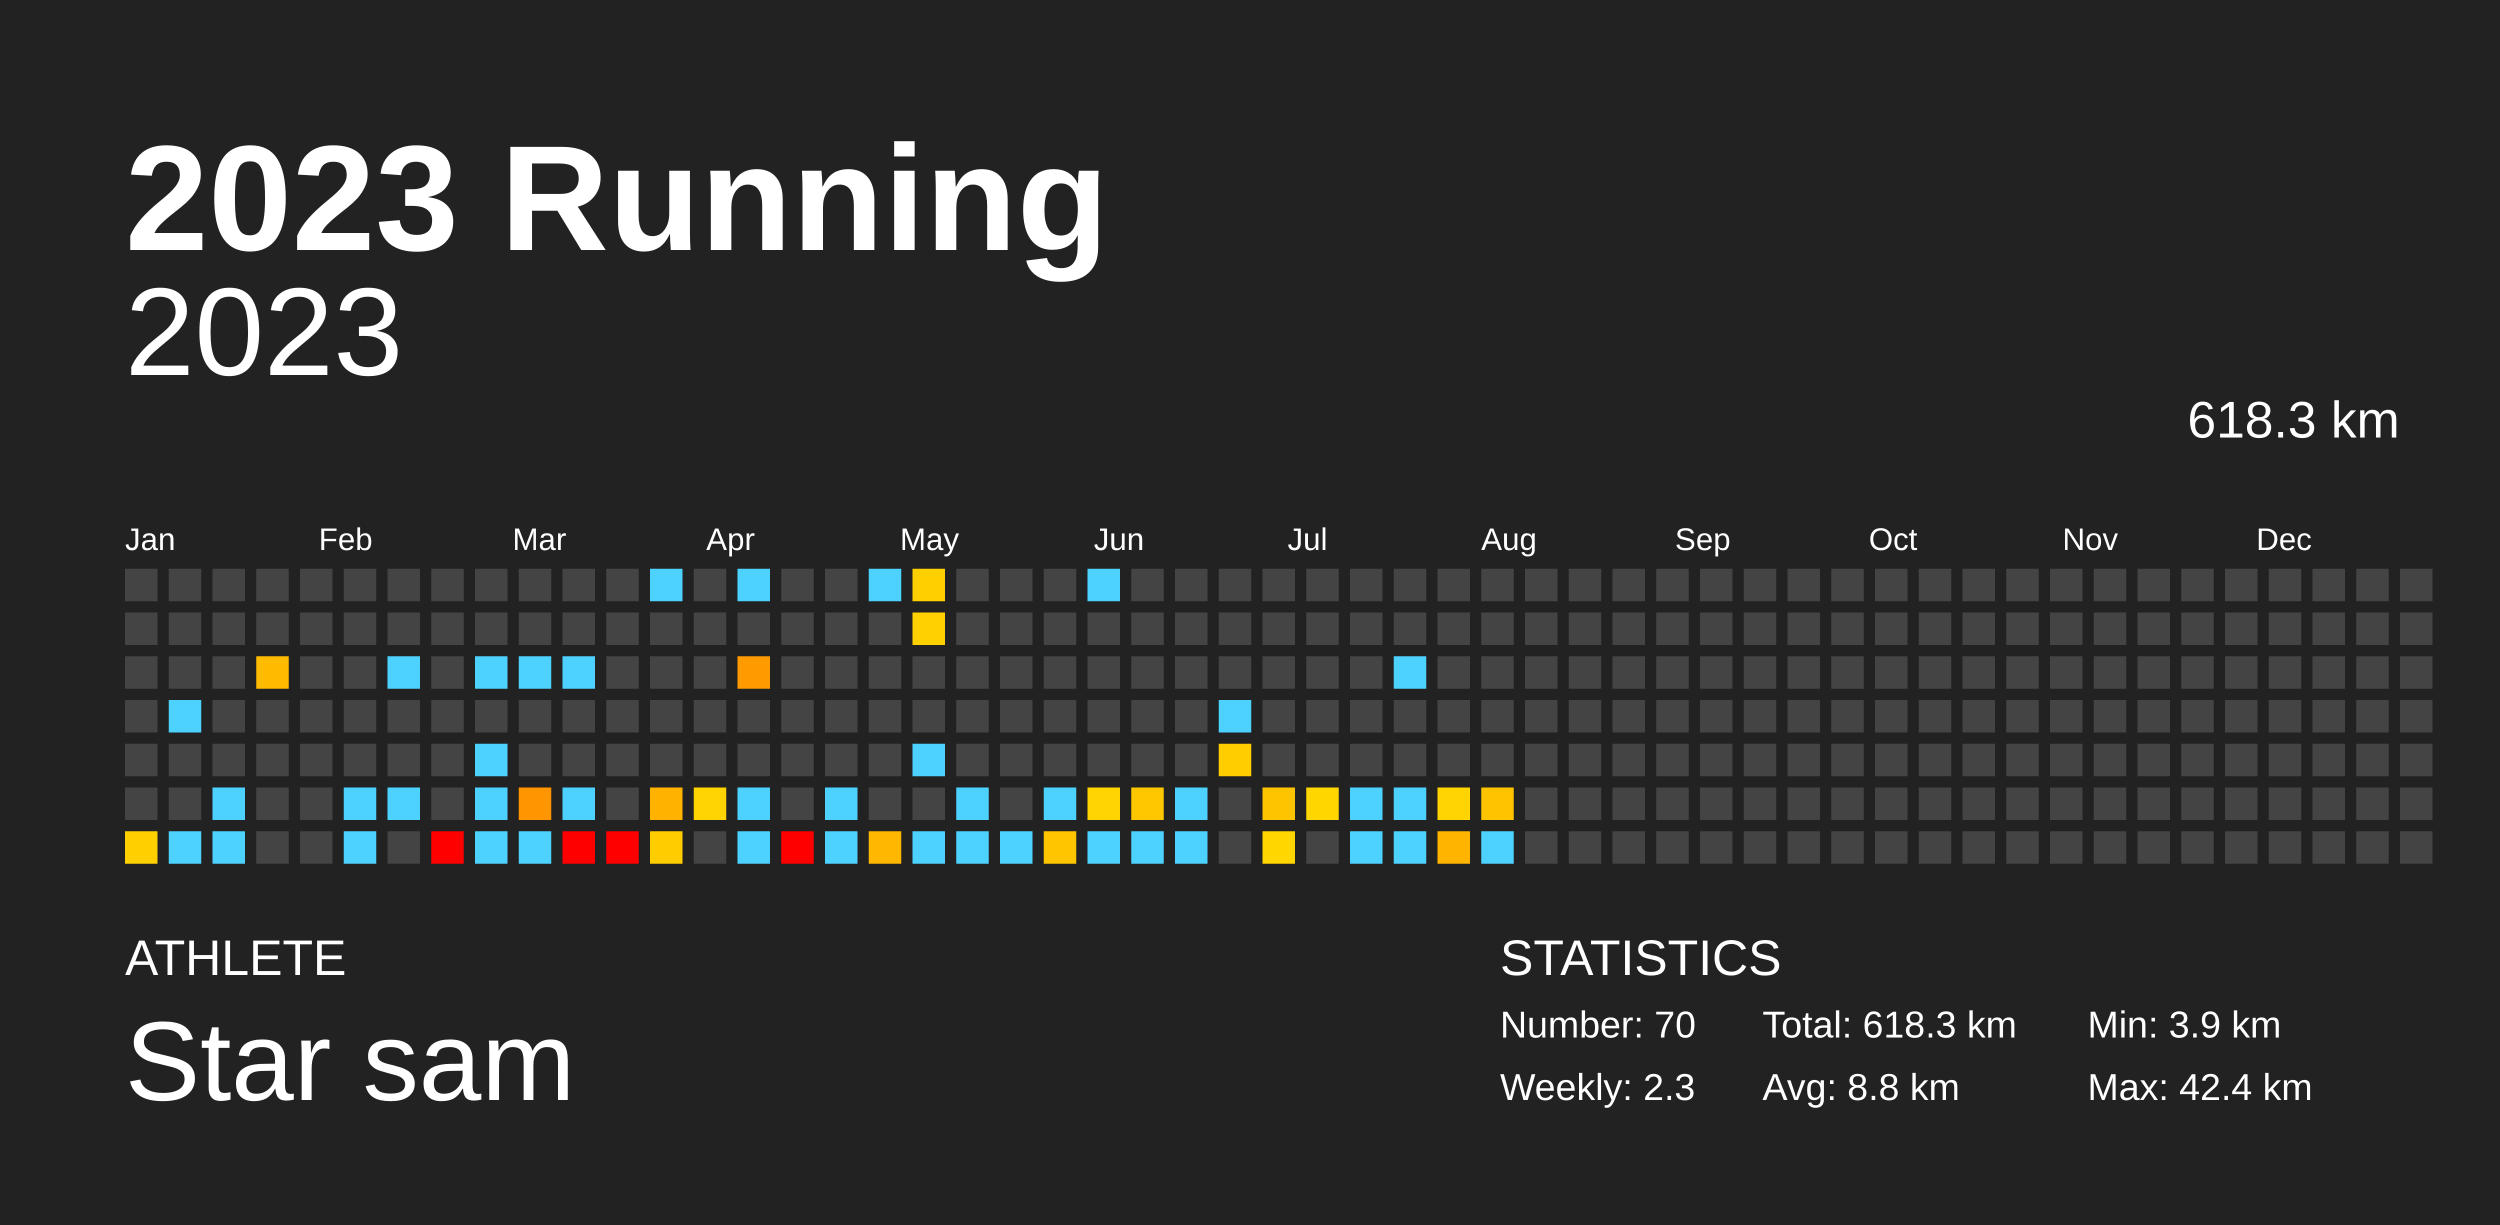
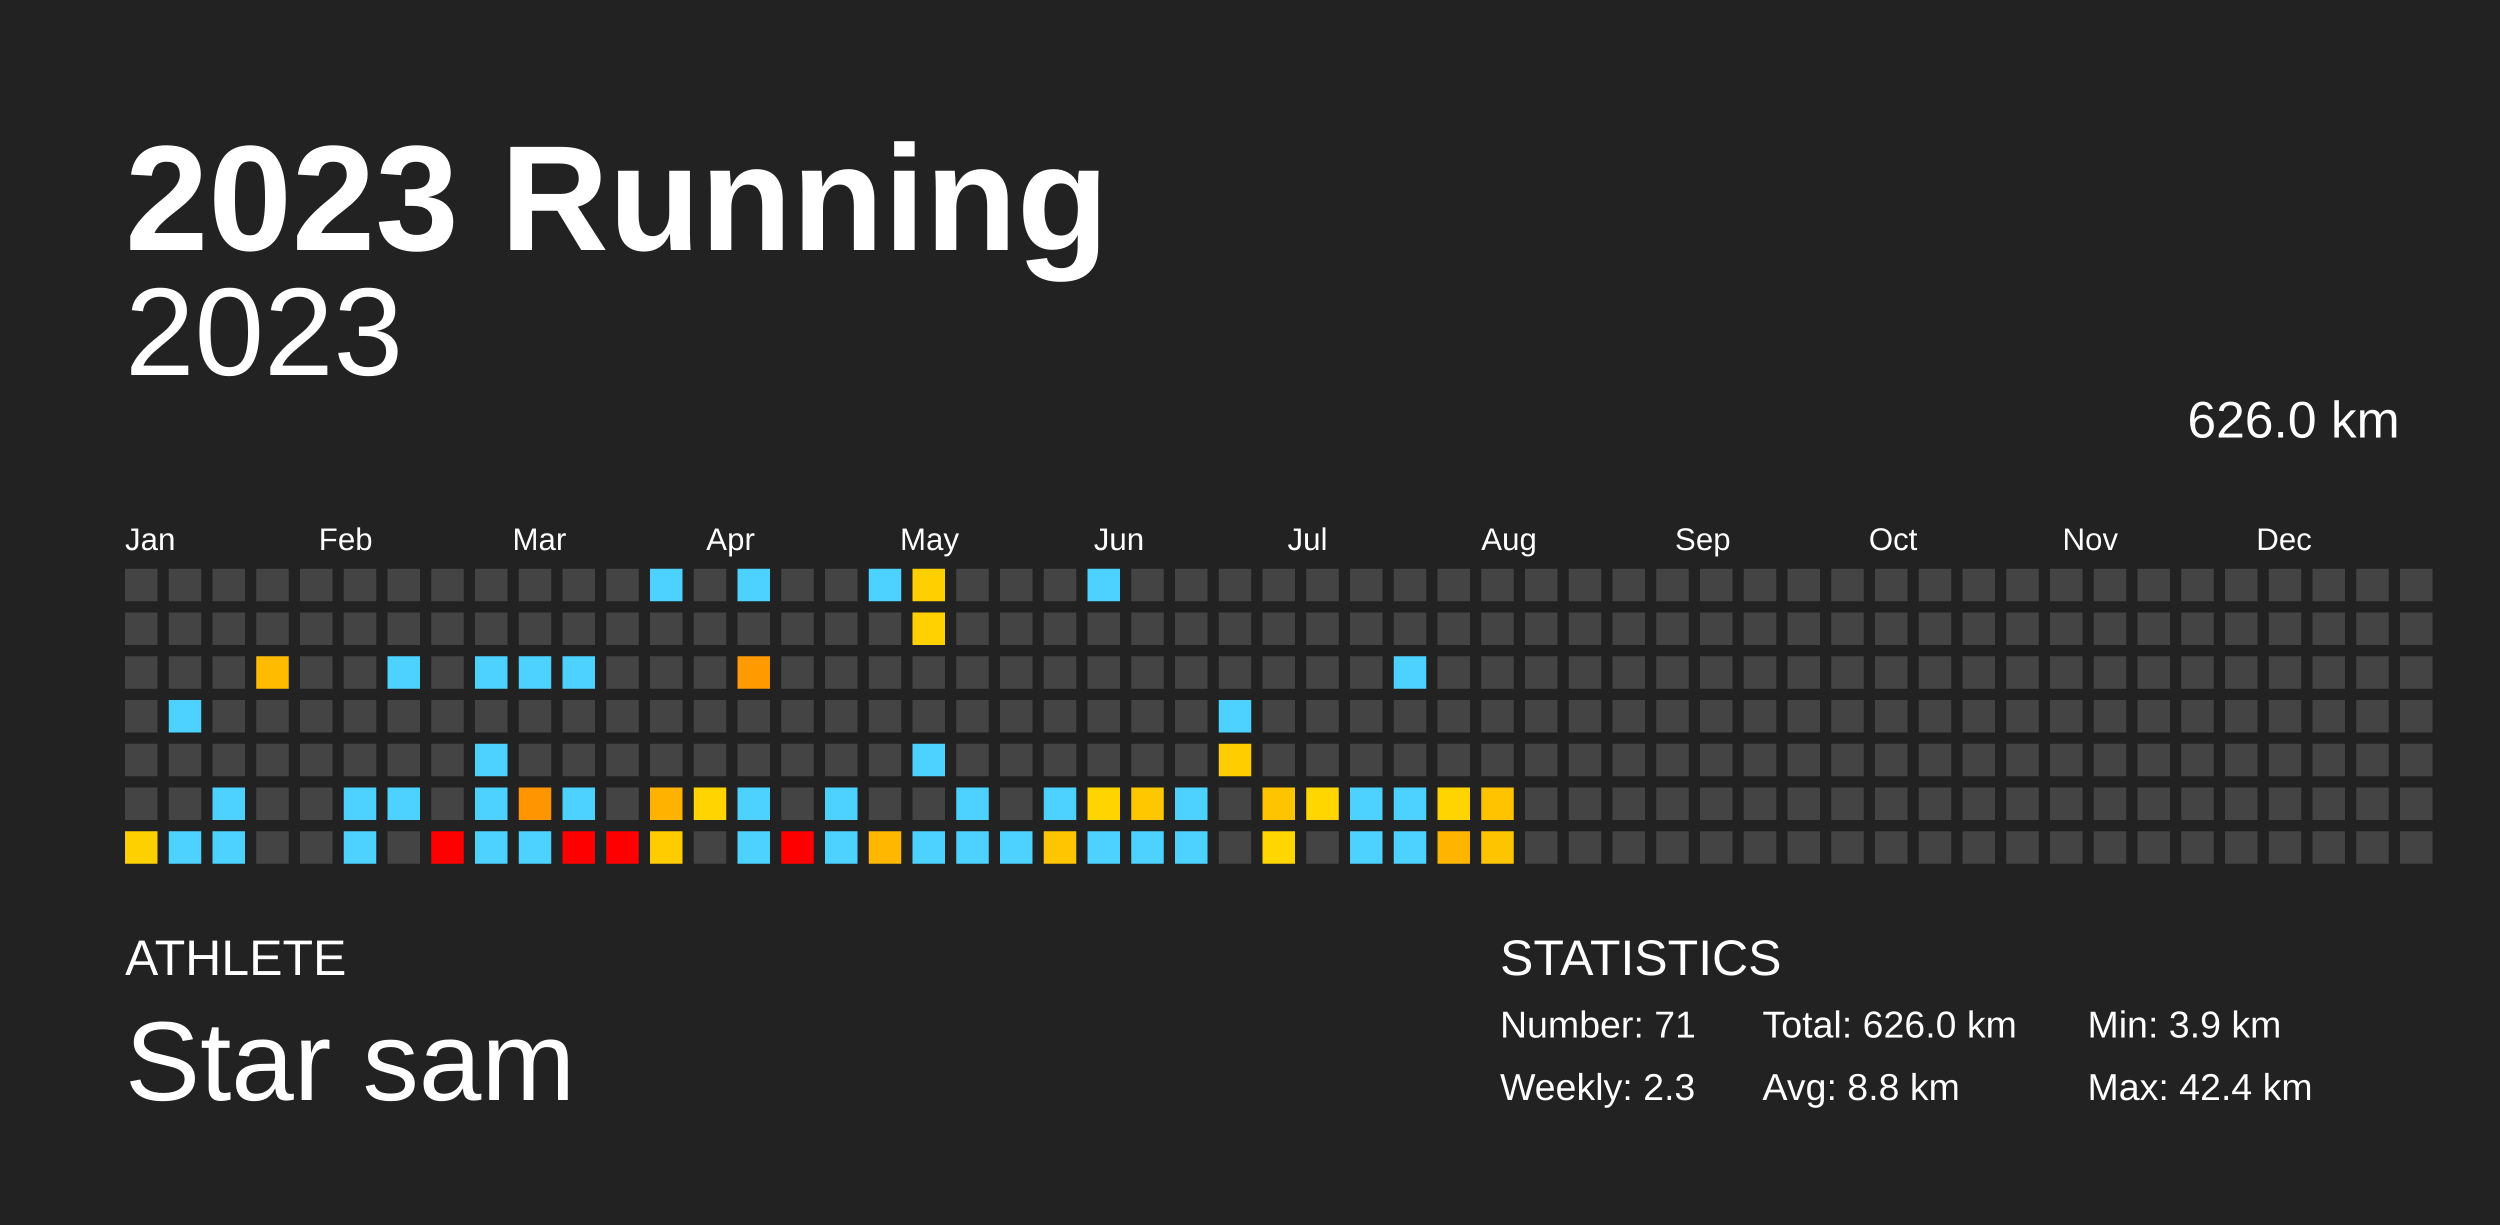
<svg xmlns="http://www.w3.org/2000/svg" baseProfile="full" height="98mm" version="1.1" viewBox="0,0,200,98" width="200mm">
  <defs />
  <rect fill="#222222" height="98" width="200" x="0" y="0" />
  <text fill="#FFFFFF" style="font-size:12px; font-family:Arial; font-weight:bold;" x="10" y="20">2023 Running</text>
  <text fill="#FFFFFF" style="font-size:4px; font-family:Arial" x="10" y="78">ATHLETE</text>
  <text fill="#FFFFFF" style="font-size:9px; font-family:Arial" x="10" y="88">Star sam</text>
  <text fill="#FFFFFF" style="font-size:4px; font-family:Arial" x="120" y="78">STATISTICS</text>
-   <text fill="#FFFFFF" style="font-size:3px; font-family:Arial" x="120" y="83">Number: 70</text>
+   <text fill="#FFFFFF" style="font-size:3px; font-family:Arial" x="120" y="83">Number: 71</text>
  <text fill="#FFFFFF" style="font-size:3px; font-family:Arial" x="120" y="88">Weekly: 2.3</text>
-   <text fill="#FFFFFF" style="font-size:3px; font-family:Arial" x="141" y="83">Total: 618.3 km</text>
+   <text fill="#FFFFFF" style="font-size:3px; font-family:Arial" x="141" y="83">Total: 626.0 km</text>
  <text fill="#FFFFFF" style="font-size:3px; font-family:Arial" x="141" y="88">Avg: 8.8 km</text>
  <text fill="#FFFFFF" style="font-size:3px; font-family:Arial" x="167" y="83">Min: 3.9 km</text>
  <text fill="#FFFFFF" style="font-size:3px; font-family:Arial" x="167" y="88">Max: 42.4 km</text>
  <text alignment-baseline="hanging" fill="#FFFFFF" style="font-size:10.0px; font-family:Arial;" x="10" y="30">2023</text>
-   <text alignment-baseline="hanging" fill="#FFFFFF" style="font-size:4.125px; font-family:Arial;" x="175" y="35">618.3 km</text>
+   <text alignment-baseline="hanging" fill="#FFFFFF" style="font-size:4.125px; font-family:Arial;" x="175" y="35">626.0 km</text>
  <text fill="#FFFFFF" style="font-size:2.5px; font-family:Arial" x="10.0" y="44">Jan</text>
  <text fill="#FFFFFF" style="font-size:2.5px; font-family:Arial" x="25.5" y="44">Feb</text>
  <text fill="#FFFFFF" style="font-size:2.5px; font-family:Arial" x="41.0" y="44">Mar</text>
  <text fill="#FFFFFF" style="font-size:2.5px; font-family:Arial" x="56.5" y="44">Apr</text>
  <text fill="#FFFFFF" style="font-size:2.5px; font-family:Arial" x="72.0" y="44">May</text>
  <text fill="#FFFFFF" style="font-size:2.5px; font-family:Arial" x="87.5" y="44">Jun</text>
  <text fill="#FFFFFF" style="font-size:2.5px; font-family:Arial" x="103.0" y="44">Jul</text>
  <text fill="#FFFFFF" style="font-size:2.5px; font-family:Arial" x="118.5" y="44">Aug</text>
  <text fill="#FFFFFF" style="font-size:2.5px; font-family:Arial" x="134.0" y="44">Sep</text>
  <text fill="#FFFFFF" style="font-size:2.5px; font-family:Arial" x="149.5" y="44">Oct</text>
  <text fill="#FFFFFF" style="font-size:2.5px; font-family:Arial" x="165.0" y="44">Nov</text>
  <text fill="#FFFFFF" style="font-size:2.5px; font-family:Arial" x="180.5" y="44">Dec</text>
  <rect fill="#444444" height="2.6" width="2.6" x="10.0" y="45.5" />
  <rect fill="#444444" height="2.6" width="2.6" x="10.0" y="49.0" />
  <rect fill="#444444" height="2.6" width="2.6" x="10.0" y="52.5" />
  <rect fill="#444444" height="2.6" width="2.6" x="10.0" y="56.0" />
  <rect fill="#444444" height="2.6" width="2.6" x="10.0" y="59.5" />
  <rect fill="#444444" height="2.6" width="2.6" x="10.0" y="63.0" />
  <rect fill="#ffd000" height="2.6" width="2.6" x="10.0" y="66.5" />
  <rect fill="#444444" height="2.6" width="2.6" x="13.5" y="45.5" />
  <rect fill="#444444" height="2.6" width="2.6" x="13.5" y="49.0" />
  <rect fill="#444444" height="2.6" width="2.6" x="13.5" y="52.5" />
  <rect fill="#4dd2ff" height="2.6" width="2.6" x="13.5" y="56.0" />
  <rect fill="#444444" height="2.6" width="2.6" x="13.5" y="59.5" />
  <rect fill="#444444" height="2.6" width="2.6" x="13.5" y="63.0" />
  <rect fill="#4dd2ff" height="2.6" width="2.6" x="13.5" y="66.5" />
  <rect fill="#444444" height="2.6" width="2.6" x="17.0" y="45.5" />
  <rect fill="#444444" height="2.6" width="2.6" x="17.0" y="49.0" />
  <rect fill="#444444" height="2.6" width="2.6" x="17.0" y="52.5" />
  <rect fill="#444444" height="2.6" width="2.6" x="17.0" y="56.0" />
  <rect fill="#444444" height="2.6" width="2.6" x="17.0" y="59.5" />
  <rect fill="#4dd2ff" height="2.6" width="2.6" x="17.0" y="63.0" />
  <rect fill="#4dd2ff" height="2.6" width="2.6" x="17.0" y="66.5" />
  <rect fill="#444444" height="2.6" width="2.6" x="20.5" y="45.5" />
  <rect fill="#444444" height="2.6" width="2.6" x="20.5" y="49.0" />
  <rect fill="#ffbb00" height="2.6" width="2.6" x="20.5" y="52.5" />
  <rect fill="#444444" height="2.6" width="2.6" x="20.5" y="56.0" />
  <rect fill="#444444" height="2.6" width="2.6" x="20.5" y="59.5" />
  <rect fill="#444444" height="2.6" width="2.6" x="20.5" y="63.0" />
  <rect fill="#444444" height="2.6" width="2.6" x="20.5" y="66.5" />
  <rect fill="#444444" height="2.6" width="2.6" x="24.0" y="45.5" />
  <rect fill="#444444" height="2.6" width="2.6" x="24.0" y="49.0" />
  <rect fill="#444444" height="2.6" width="2.6" x="24.0" y="52.5" />
  <rect fill="#444444" height="2.6" width="2.6" x="24.0" y="56.0" />
  <rect fill="#444444" height="2.6" width="2.6" x="24.0" y="59.5" />
  <rect fill="#444444" height="2.6" width="2.6" x="24.0" y="63.0" />
  <rect fill="#444444" height="2.6" width="2.6" x="24.0" y="66.5" />
  <rect fill="#444444" height="2.6" width="2.6" x="27.5" y="45.5" />
  <rect fill="#444444" height="2.6" width="2.6" x="27.5" y="49.0" />
  <rect fill="#444444" height="2.6" width="2.6" x="27.5" y="52.5" />
  <rect fill="#444444" height="2.6" width="2.6" x="27.5" y="56.0" />
  <rect fill="#444444" height="2.6" width="2.6" x="27.5" y="59.5" />
  <rect fill="#4dd2ff" height="2.6" width="2.6" x="27.5" y="63.0" />
  <rect fill="#4dd2ff" height="2.6" width="2.6" x="27.5" y="66.5" />
  <rect fill="#444444" height="2.6" width="2.6" x="31.0" y="45.5" />
  <rect fill="#444444" height="2.6" width="2.6" x="31.0" y="49.0" />
  <rect fill="#4dd2ff" height="2.6" width="2.6" x="31.0" y="52.5" />
  <rect fill="#444444" height="2.6" width="2.6" x="31.0" y="56.0" />
  <rect fill="#444444" height="2.6" width="2.6" x="31.0" y="59.5" />
  <rect fill="#4dd2ff" height="2.6" width="2.6" x="31.0" y="63.0" />
  <rect fill="#444444" height="2.6" width="2.6" x="31.0" y="66.5" />
  <rect fill="#444444" height="2.6" width="2.6" x="34.5" y="45.5" />
  <rect fill="#444444" height="2.6" width="2.6" x="34.5" y="49.0" />
  <rect fill="#444444" height="2.6" width="2.6" x="34.5" y="52.5" />
  <rect fill="#444444" height="2.6" width="2.6" x="34.5" y="56.0" />
  <rect fill="#444444" height="2.6" width="2.6" x="34.5" y="59.5" />
  <rect fill="#444444" height="2.6" width="2.6" x="34.5" y="63.0" />
  <rect fill="red" height="2.6" width="2.6" x="34.5" y="66.5" />
  <rect fill="#444444" height="2.6" width="2.6" x="38.0" y="45.5" />
  <rect fill="#444444" height="2.6" width="2.6" x="38.0" y="49.0" />
  <rect fill="#4dd2ff" height="2.6" width="2.6" x="38.0" y="52.5" />
  <rect fill="#444444" height="2.6" width="2.6" x="38.0" y="56.0" />
  <rect fill="#4dd2ff" height="2.6" width="2.6" x="38.0" y="59.5" />
  <rect fill="#4dd2ff" height="2.6" width="2.6" x="38.0" y="63.0" />
  <rect fill="#4dd2ff" height="2.6" width="2.6" x="38.0" y="66.5" />
  <rect fill="#444444" height="2.6" width="2.6" x="41.5" y="45.5" />
  <rect fill="#444444" height="2.6" width="2.6" x="41.5" y="49.0" />
  <rect fill="#4dd2ff" height="2.6" width="2.6" x="41.5" y="52.5" />
  <rect fill="#444444" height="2.6" width="2.6" x="41.5" y="56.0" />
  <rect fill="#444444" height="2.6" width="2.6" x="41.5" y="59.5" />
  <rect fill="#ff9500" height="2.6" width="2.6" x="41.5" y="63.0" />
  <rect fill="#4dd2ff" height="2.6" width="2.6" x="41.5" y="66.5" />
  <rect fill="#444444" height="2.6" width="2.6" x="45.0" y="45.5" />
  <rect fill="#444444" height="2.6" width="2.6" x="45.0" y="49.0" />
  <rect fill="#4dd2ff" height="2.6" width="2.6" x="45.0" y="52.5" />
  <rect fill="#444444" height="2.6" width="2.6" x="45.0" y="56.0" />
  <rect fill="#444444" height="2.6" width="2.6" x="45.0" y="59.5" />
  <rect fill="#4dd2ff" height="2.6" width="2.6" x="45.0" y="63.0" />
  <rect fill="red" height="2.6" width="2.6" x="45.0" y="66.5" />
  <rect fill="#444444" height="2.6" width="2.6" x="48.5" y="45.5" />
  <rect fill="#444444" height="2.6" width="2.6" x="48.5" y="49.0" />
  <rect fill="#444444" height="2.6" width="2.6" x="48.5" y="52.5" />
  <rect fill="#444444" height="2.6" width="2.6" x="48.5" y="56.0" />
  <rect fill="#444444" height="2.6" width="2.6" x="48.5" y="59.5" />
  <rect fill="#444444" height="2.6" width="2.6" x="48.5" y="63.0" />
  <rect fill="red" height="2.6" width="2.6" x="48.5" y="66.5" />
  <rect fill="#4dd2ff" height="2.6" width="2.6" x="52.0" y="45.5" />
  <rect fill="#444444" height="2.6" width="2.6" x="52.0" y="49.0" />
  <rect fill="#444444" height="2.6" width="2.6" x="52.0" y="52.5" />
  <rect fill="#444444" height="2.6" width="2.6" x="52.0" y="56.0" />
  <rect fill="#444444" height="2.6" width="2.6" x="52.0" y="59.5" />
  <rect fill="#ffb200" height="2.6" width="2.6" x="52.0" y="63.0" />
  <rect fill="#ffcc00" height="2.6" width="2.6" x="52.0" y="66.5" />
  <rect fill="#444444" height="2.6" width="2.6" x="55.5" y="45.5" />
  <rect fill="#444444" height="2.6" width="2.6" x="55.5" y="49.0" />
  <rect fill="#444444" height="2.6" width="2.6" x="55.5" y="52.5" />
  <rect fill="#444444" height="2.6" width="2.6" x="55.5" y="56.0" />
  <rect fill="#444444" height="2.6" width="2.6" x="55.5" y="59.5" />
  <rect fill="#ffd400" height="2.6" width="2.6" x="55.5" y="63.0" />
  <rect fill="#444444" height="2.6" width="2.6" x="55.5" y="66.5" />
  <rect fill="#4dd2ff" height="2.6" width="2.6" x="59.0" y="45.5" />
  <rect fill="#444444" height="2.6" width="2.6" x="59.0" y="49.0" />
  <rect fill="#ff9a00" height="2.6" width="2.6" x="59.0" y="52.5" />
  <rect fill="#444444" height="2.6" width="2.6" x="59.0" y="56.0" />
  <rect fill="#444444" height="2.6" width="2.6" x="59.0" y="59.5" />
  <rect fill="#4dd2ff" height="2.6" width="2.6" x="59.0" y="63.0" />
  <rect fill="#4dd2ff" height="2.6" width="2.6" x="59.0" y="66.5" />
  <rect fill="#444444" height="2.6" width="2.6" x="62.5" y="45.5" />
  <rect fill="#444444" height="2.6" width="2.6" x="62.5" y="49.0" />
  <rect fill="#444444" height="2.6" width="2.6" x="62.5" y="52.5" />
  <rect fill="#444444" height="2.6" width="2.6" x="62.5" y="56.0" />
  <rect fill="#444444" height="2.6" width="2.6" x="62.5" y="59.5" />
  <rect fill="#444444" height="2.6" width="2.6" x="62.5" y="63.0" />
  <rect fill="red" height="2.6" width="2.6" x="62.5" y="66.5" />
  <rect fill="#444444" height="2.6" width="2.6" x="66.0" y="45.5" />
  <rect fill="#444444" height="2.6" width="2.6" x="66.0" y="49.0" />
  <rect fill="#444444" height="2.6" width="2.6" x="66.0" y="52.5" />
  <rect fill="#444444" height="2.6" width="2.6" x="66.0" y="56.0" />
  <rect fill="#444444" height="2.6" width="2.6" x="66.0" y="59.5" />
  <rect fill="#4dd2ff" height="2.6" width="2.6" x="66.0" y="63.0" />
  <rect fill="#4dd2ff" height="2.6" width="2.6" x="66.0" y="66.5" />
  <rect fill="#4dd2ff" height="2.6" width="2.6" x="69.5" y="45.5" />
  <rect fill="#444444" height="2.6" width="2.6" x="69.5" y="49.0" />
  <rect fill="#444444" height="2.6" width="2.6" x="69.5" y="52.5" />
  <rect fill="#444444" height="2.6" width="2.6" x="69.5" y="56.0" />
  <rect fill="#444444" height="2.6" width="2.6" x="69.5" y="59.5" />
  <rect fill="#444444" height="2.6" width="2.6" x="69.5" y="63.0" />
  <rect fill="#ffb700" height="2.6" width="2.6" x="69.5" y="66.5" />
  <rect fill="#ffd000" height="2.6" width="2.6" x="73.0" y="45.5" />
  <rect fill="#ffd100" height="2.6" width="2.6" x="73.0" y="49.0" />
  <rect fill="#444444" height="2.6" width="2.6" x="73.0" y="52.5" />
  <rect fill="#444444" height="2.6" width="2.6" x="73.0" y="56.0" />
  <rect fill="#4dd2ff" height="2.6" width="2.6" x="73.0" y="59.5" />
  <rect fill="#444444" height="2.6" width="2.6" x="73.0" y="63.0" />
  <rect fill="#4dd2ff" height="2.6" width="2.6" x="73.0" y="66.5" />
  <rect fill="#444444" height="2.6" width="2.6" x="76.5" y="45.5" />
  <rect fill="#444444" height="2.6" width="2.6" x="76.5" y="49.0" />
  <rect fill="#444444" height="2.6" width="2.6" x="76.5" y="52.5" />
  <rect fill="#444444" height="2.6" width="2.6" x="76.5" y="56.0" />
  <rect fill="#444444" height="2.6" width="2.6" x="76.5" y="59.5" />
  <rect fill="#4dd2ff" height="2.6" width="2.6" x="76.5" y="63.0" />
  <rect fill="#4dd2ff" height="2.6" width="2.6" x="76.5" y="66.5" />
  <rect fill="#444444" height="2.6" width="2.6" x="80.0" y="45.5" />
  <rect fill="#444444" height="2.6" width="2.6" x="80.0" y="49.0" />
  <rect fill="#444444" height="2.6" width="2.6" x="80.0" y="52.5" />
  <rect fill="#444444" height="2.6" width="2.6" x="80.0" y="56.0" />
  <rect fill="#444444" height="2.6" width="2.6" x="80.0" y="59.5" />
  <rect fill="#444444" height="2.6" width="2.6" x="80.0" y="63.0" />
  <rect fill="#4dd2ff" height="2.6" width="2.6" x="80.0" y="66.5" />
  <rect fill="#444444" height="2.6" width="2.6" x="83.5" y="45.5" />
  <rect fill="#444444" height="2.6" width="2.6" x="83.5" y="49.0" />
  <rect fill="#444444" height="2.6" width="2.6" x="83.5" y="52.5" />
  <rect fill="#444444" height="2.6" width="2.6" x="83.5" y="56.0" />
  <rect fill="#444444" height="2.6" width="2.6" x="83.5" y="59.5" />
  <rect fill="#4dd2ff" height="2.6" width="2.6" x="83.5" y="63.0" />
  <rect fill="#ffc600" height="2.6" width="2.6" x="83.5" y="66.5" />
  <rect fill="#4dd2ff" height="2.6" width="2.6" x="87.0" y="45.5" />
  <rect fill="#444444" height="2.6" width="2.6" x="87.0" y="49.0" />
  <rect fill="#444444" height="2.6" width="2.6" x="87.0" y="52.5" />
  <rect fill="#444444" height="2.6" width="2.6" x="87.0" y="56.0" />
  <rect fill="#444444" height="2.6" width="2.6" x="87.0" y="59.5" />
  <rect fill="#ffd400" height="2.6" width="2.6" x="87.0" y="63.0" />
  <rect fill="#4dd2ff" height="2.6" width="2.6" x="87.0" y="66.5" />
  <rect fill="#444444" height="2.6" width="2.6" x="90.5" y="45.5" />
  <rect fill="#444444" height="2.6" width="2.6" x="90.5" y="49.0" />
  <rect fill="#444444" height="2.6" width="2.6" x="90.5" y="52.5" />
  <rect fill="#444444" height="2.6" width="2.6" x="90.5" y="56.0" />
  <rect fill="#444444" height="2.6" width="2.6" x="90.5" y="59.5" />
  <rect fill="#ffc700" height="2.6" width="2.6" x="90.5" y="63.0" />
  <rect fill="#4dd2ff" height="2.6" width="2.6" x="90.5" y="66.5" />
  <rect fill="#444444" height="2.6" width="2.6" x="94.0" y="45.5" />
  <rect fill="#444444" height="2.6" width="2.6" x="94.0" y="49.0" />
  <rect fill="#444444" height="2.6" width="2.6" x="94.0" y="52.5" />
  <rect fill="#444444" height="2.6" width="2.6" x="94.0" y="56.0" />
  <rect fill="#444444" height="2.6" width="2.6" x="94.0" y="59.5" />
  <rect fill="#4dd2ff" height="2.6" width="2.6" x="94.0" y="63.0" />
  <rect fill="#4dd2ff" height="2.6" width="2.6" x="94.0" y="66.5" />
  <rect fill="#444444" height="2.6" width="2.6" x="97.5" y="45.5" />
  <rect fill="#444444" height="2.6" width="2.6" x="97.5" y="49.0" />
  <rect fill="#444444" height="2.6" width="2.6" x="97.5" y="52.5" />
  <rect fill="#4dd2ff" height="2.6" width="2.6" x="97.5" y="56.0" />
  <rect fill="#ffcd00" height="2.6" width="2.6" x="97.5" y="59.5" />
  <rect fill="#444444" height="2.6" width="2.6" x="97.5" y="63.0" />
  <rect fill="#444444" height="2.6" width="2.6" x="97.5" y="66.5" />
  <rect fill="#444444" height="2.6" width="2.6" x="101.0" y="45.5" />
  <rect fill="#444444" height="2.6" width="2.6" x="101.0" y="49.0" />
  <rect fill="#444444" height="2.6" width="2.6" x="101.0" y="52.5" />
  <rect fill="#444444" height="2.6" width="2.6" x="101.0" y="56.0" />
  <rect fill="#444444" height="2.6" width="2.6" x="101.0" y="59.5" />
  <rect fill="#ffc400" height="2.6" width="2.6" x="101.0" y="63.0" />
  <rect fill="#ffd600" height="2.6" width="2.6" x="101.0" y="66.5" />
  <rect fill="#444444" height="2.6" width="2.6" x="104.5" y="45.5" />
  <rect fill="#444444" height="2.6" width="2.6" x="104.5" y="49.0" />
  <rect fill="#444444" height="2.6" width="2.6" x="104.5" y="52.5" />
  <rect fill="#444444" height="2.6" width="2.6" x="104.5" y="56.0" />
  <rect fill="#444444" height="2.6" width="2.6" x="104.5" y="59.5" />
  <rect fill="#ffd600" height="2.6" width="2.6" x="104.5" y="63.0" />
  <rect fill="#444444" height="2.6" width="2.6" x="104.5" y="66.5" />
  <rect fill="#444444" height="2.6" width="2.6" x="108.0" y="45.5" />
  <rect fill="#444444" height="2.6" width="2.6" x="108.0" y="49.0" />
  <rect fill="#444444" height="2.6" width="2.6" x="108.0" y="52.5" />
  <rect fill="#444444" height="2.6" width="2.6" x="108.0" y="56.0" />
  <rect fill="#444444" height="2.6" width="2.6" x="108.0" y="59.5" />
  <rect fill="#4dd2ff" height="2.6" width="2.6" x="108.0" y="63.0" />
  <rect fill="#4dd2ff" height="2.6" width="2.6" x="108.0" y="66.5" />
  <rect fill="#444444" height="2.6" width="2.6" x="111.5" y="45.5" />
  <rect fill="#444444" height="2.6" width="2.6" x="111.5" y="49.0" />
  <rect fill="#4dd2ff" height="2.6" width="2.6" x="111.5" y="52.5" />
  <rect fill="#444444" height="2.6" width="2.6" x="111.5" y="56.0" />
  <rect fill="#444444" height="2.6" width="2.6" x="111.5" y="59.5" />
  <rect fill="#4dd2ff" height="2.6" width="2.6" x="111.5" y="63.0" />
  <rect fill="#4dd2ff" height="2.6" width="2.6" x="111.5" y="66.5" />
  <rect fill="#444444" height="2.6" width="2.6" x="115.0" y="45.5" />
  <rect fill="#444444" height="2.6" width="2.6" x="115.0" y="49.0" />
  <rect fill="#444444" height="2.6" width="2.6" x="115.0" y="52.5" />
  <rect fill="#444444" height="2.6" width="2.6" x="115.0" y="56.0" />
  <rect fill="#444444" height="2.6" width="2.6" x="115.0" y="59.5" />
  <rect fill="#ffd400" height="2.6" width="2.6" x="115.0" y="63.0" />
  <rect fill="#ffb400" height="2.6" width="2.6" x="115.0" y="66.5" />
  <rect fill="#444444" height="2.6" width="2.6" x="118.5" y="45.5" />
  <rect fill="#444444" height="2.6" width="2.6" x="118.5" y="49.0" />
  <rect fill="#444444" height="2.6" width="2.6" x="118.5" y="52.5" />
  <rect fill="#444444" height="2.6" width="2.6" x="118.5" y="56.0" />
  <rect fill="#444444" height="2.6" width="2.6" x="118.5" y="59.5" />
  <rect fill="#ffc300" height="2.6" width="2.6" x="118.5" y="63.0" />
-   <rect fill="#4dd2ff" height="2.6" width="2.6" x="118.5" y="66.5" />
+   <rect fill="#ffc400" height="2.6" width="2.6" x="118.5" y="66.5" />
  <rect fill="#444444" height="2.6" width="2.6" x="122.0" y="45.5" />
  <rect fill="#444444" height="2.6" width="2.6" x="122.0" y="49.0" />
  <rect fill="#444444" height="2.6" width="2.6" x="122.0" y="52.5" />
  <rect fill="#444444" height="2.6" width="2.6" x="122.0" y="56.0" />
  <rect fill="#444444" height="2.6" width="2.6" x="122.0" y="59.5" />
  <rect fill="#444444" height="2.6" width="2.6" x="122.0" y="63.0" />
  <rect fill="#444444" height="2.6" width="2.6" x="122.0" y="66.5" />
  <rect fill="#444444" height="2.6" width="2.6" x="125.5" y="45.5" />
  <rect fill="#444444" height="2.6" width="2.6" x="125.5" y="49.0" />
  <rect fill="#444444" height="2.6" width="2.6" x="125.5" y="52.5" />
  <rect fill="#444444" height="2.6" width="2.6" x="125.5" y="56.0" />
  <rect fill="#444444" height="2.6" width="2.6" x="125.5" y="59.5" />
  <rect fill="#444444" height="2.6" width="2.6" x="125.5" y="63.0" />
  <rect fill="#444444" height="2.6" width="2.6" x="125.5" y="66.5" />
  <rect fill="#444444" height="2.6" width="2.6" x="129.0" y="45.5" />
  <rect fill="#444444" height="2.6" width="2.6" x="129.0" y="49.0" />
  <rect fill="#444444" height="2.6" width="2.6" x="129.0" y="52.5" />
  <rect fill="#444444" height="2.6" width="2.6" x="129.0" y="56.0" />
  <rect fill="#444444" height="2.6" width="2.6" x="129.0" y="59.5" />
  <rect fill="#444444" height="2.6" width="2.6" x="129.0" y="63.0" />
  <rect fill="#444444" height="2.6" width="2.6" x="129.0" y="66.5" />
  <rect fill="#444444" height="2.6" width="2.6" x="132.5" y="45.5" />
  <rect fill="#444444" height="2.6" width="2.6" x="132.5" y="49.0" />
  <rect fill="#444444" height="2.6" width="2.6" x="132.5" y="52.5" />
  <rect fill="#444444" height="2.6" width="2.6" x="132.5" y="56.0" />
  <rect fill="#444444" height="2.6" width="2.6" x="132.5" y="59.5" />
  <rect fill="#444444" height="2.6" width="2.6" x="132.5" y="63.0" />
  <rect fill="#444444" height="2.6" width="2.6" x="132.5" y="66.5" />
  <rect fill="#444444" height="2.6" width="2.6" x="136.0" y="45.5" />
  <rect fill="#444444" height="2.6" width="2.6" x="136.0" y="49.0" />
  <rect fill="#444444" height="2.6" width="2.6" x="136.0" y="52.5" />
  <rect fill="#444444" height="2.6" width="2.6" x="136.0" y="56.0" />
  <rect fill="#444444" height="2.6" width="2.6" x="136.0" y="59.5" />
  <rect fill="#444444" height="2.6" width="2.6" x="136.0" y="63.0" />
  <rect fill="#444444" height="2.6" width="2.6" x="136.0" y="66.5" />
  <rect fill="#444444" height="2.6" width="2.6" x="139.5" y="45.5" />
  <rect fill="#444444" height="2.6" width="2.6" x="139.5" y="49.0" />
  <rect fill="#444444" height="2.6" width="2.6" x="139.5" y="52.5" />
  <rect fill="#444444" height="2.6" width="2.6" x="139.5" y="56.0" />
  <rect fill="#444444" height="2.6" width="2.6" x="139.5" y="59.5" />
  <rect fill="#444444" height="2.6" width="2.6" x="139.5" y="63.0" />
  <rect fill="#444444" height="2.6" width="2.6" x="139.5" y="66.5" />
  <rect fill="#444444" height="2.6" width="2.6" x="143.0" y="45.5" />
  <rect fill="#444444" height="2.6" width="2.6" x="143.0" y="49.0" />
  <rect fill="#444444" height="2.6" width="2.6" x="143.0" y="52.5" />
  <rect fill="#444444" height="2.6" width="2.6" x="143.0" y="56.0" />
  <rect fill="#444444" height="2.6" width="2.6" x="143.0" y="59.5" />
  <rect fill="#444444" height="2.6" width="2.6" x="143.0" y="63.0" />
  <rect fill="#444444" height="2.6" width="2.6" x="143.0" y="66.5" />
  <rect fill="#444444" height="2.6" width="2.6" x="146.5" y="45.5" />
  <rect fill="#444444" height="2.6" width="2.6" x="146.5" y="49.0" />
  <rect fill="#444444" height="2.6" width="2.6" x="146.5" y="52.5" />
  <rect fill="#444444" height="2.6" width="2.6" x="146.5" y="56.0" />
  <rect fill="#444444" height="2.6" width="2.6" x="146.5" y="59.5" />
  <rect fill="#444444" height="2.6" width="2.6" x="146.5" y="63.0" />
  <rect fill="#444444" height="2.6" width="2.6" x="146.5" y="66.5" />
  <rect fill="#444444" height="2.6" width="2.6" x="150.0" y="45.5" />
  <rect fill="#444444" height="2.6" width="2.6" x="150.0" y="49.0" />
  <rect fill="#444444" height="2.6" width="2.6" x="150.0" y="52.5" />
  <rect fill="#444444" height="2.6" width="2.6" x="150.0" y="56.0" />
  <rect fill="#444444" height="2.6" width="2.6" x="150.0" y="59.5" />
  <rect fill="#444444" height="2.6" width="2.6" x="150.0" y="63.0" />
  <rect fill="#444444" height="2.6" width="2.6" x="150.0" y="66.5" />
  <rect fill="#444444" height="2.6" width="2.6" x="153.5" y="45.5" />
  <rect fill="#444444" height="2.6" width="2.6" x="153.5" y="49.0" />
  <rect fill="#444444" height="2.6" width="2.6" x="153.5" y="52.5" />
  <rect fill="#444444" height="2.6" width="2.6" x="153.5" y="56.0" />
  <rect fill="#444444" height="2.6" width="2.6" x="153.5" y="59.5" />
  <rect fill="#444444" height="2.6" width="2.6" x="153.5" y="63.0" />
  <rect fill="#444444" height="2.6" width="2.6" x="153.5" y="66.5" />
  <rect fill="#444444" height="2.6" width="2.6" x="157.0" y="45.5" />
  <rect fill="#444444" height="2.6" width="2.6" x="157.0" y="49.0" />
  <rect fill="#444444" height="2.6" width="2.6" x="157.0" y="52.5" />
  <rect fill="#444444" height="2.6" width="2.6" x="157.0" y="56.0" />
  <rect fill="#444444" height="2.6" width="2.6" x="157.0" y="59.5" />
  <rect fill="#444444" height="2.6" width="2.6" x="157.0" y="63.0" />
  <rect fill="#444444" height="2.6" width="2.6" x="157.0" y="66.5" />
  <rect fill="#444444" height="2.6" width="2.6" x="160.5" y="45.5" />
  <rect fill="#444444" height="2.6" width="2.6" x="160.5" y="49.0" />
  <rect fill="#444444" height="2.6" width="2.6" x="160.5" y="52.5" />
  <rect fill="#444444" height="2.6" width="2.6" x="160.5" y="56.0" />
  <rect fill="#444444" height="2.6" width="2.6" x="160.5" y="59.5" />
  <rect fill="#444444" height="2.6" width="2.6" x="160.5" y="63.0" />
  <rect fill="#444444" height="2.6" width="2.6" x="160.5" y="66.5" />
  <rect fill="#444444" height="2.6" width="2.6" x="164.0" y="45.5" />
  <rect fill="#444444" height="2.6" width="2.6" x="164.0" y="49.0" />
  <rect fill="#444444" height="2.6" width="2.6" x="164.0" y="52.5" />
  <rect fill="#444444" height="2.6" width="2.6" x="164.0" y="56.0" />
  <rect fill="#444444" height="2.6" width="2.6" x="164.0" y="59.5" />
  <rect fill="#444444" height="2.6" width="2.6" x="164.0" y="63.0" />
  <rect fill="#444444" height="2.6" width="2.6" x="164.0" y="66.5" />
  <rect fill="#444444" height="2.6" width="2.6" x="167.5" y="45.5" />
  <rect fill="#444444" height="2.6" width="2.6" x="167.5" y="49.0" />
  <rect fill="#444444" height="2.6" width="2.6" x="167.5" y="52.5" />
  <rect fill="#444444" height="2.6" width="2.6" x="167.5" y="56.0" />
  <rect fill="#444444" height="2.6" width="2.6" x="167.5" y="59.5" />
  <rect fill="#444444" height="2.6" width="2.6" x="167.5" y="63.0" />
  <rect fill="#444444" height="2.6" width="2.6" x="167.5" y="66.5" />
  <rect fill="#444444" height="2.6" width="2.6" x="171.0" y="45.5" />
  <rect fill="#444444" height="2.6" width="2.6" x="171.0" y="49.0" />
  <rect fill="#444444" height="2.6" width="2.6" x="171.0" y="52.5" />
  <rect fill="#444444" height="2.6" width="2.6" x="171.0" y="56.0" />
  <rect fill="#444444" height="2.6" width="2.6" x="171.0" y="59.5" />
  <rect fill="#444444" height="2.6" width="2.6" x="171.0" y="63.0" />
  <rect fill="#444444" height="2.6" width="2.6" x="171.0" y="66.5" />
  <rect fill="#444444" height="2.6" width="2.6" x="174.5" y="45.5" />
  <rect fill="#444444" height="2.6" width="2.6" x="174.5" y="49.0" />
  <rect fill="#444444" height="2.6" width="2.6" x="174.5" y="52.5" />
  <rect fill="#444444" height="2.6" width="2.6" x="174.5" y="56.0" />
  <rect fill="#444444" height="2.6" width="2.6" x="174.5" y="59.5" />
  <rect fill="#444444" height="2.6" width="2.6" x="174.5" y="63.0" />
  <rect fill="#444444" height="2.6" width="2.6" x="174.5" y="66.5" />
  <rect fill="#444444" height="2.6" width="2.6" x="178.0" y="45.5" />
  <rect fill="#444444" height="2.6" width="2.6" x="178.0" y="49.0" />
  <rect fill="#444444" height="2.6" width="2.6" x="178.0" y="52.5" />
  <rect fill="#444444" height="2.6" width="2.6" x="178.0" y="56.0" />
  <rect fill="#444444" height="2.6" width="2.6" x="178.0" y="59.5" />
  <rect fill="#444444" height="2.6" width="2.6" x="178.0" y="63.0" />
  <rect fill="#444444" height="2.6" width="2.6" x="178.0" y="66.5" />
  <rect fill="#444444" height="2.6" width="2.6" x="181.5" y="45.5" />
  <rect fill="#444444" height="2.6" width="2.6" x="181.5" y="49.0" />
  <rect fill="#444444" height="2.6" width="2.6" x="181.5" y="52.5" />
  <rect fill="#444444" height="2.6" width="2.6" x="181.5" y="56.0" />
  <rect fill="#444444" height="2.6" width="2.6" x="181.5" y="59.5" />
  <rect fill="#444444" height="2.6" width="2.6" x="181.5" y="63.0" />
  <rect fill="#444444" height="2.6" width="2.6" x="181.5" y="66.5" />
  <rect fill="#444444" height="2.6" width="2.6" x="185.0" y="45.5" />
  <rect fill="#444444" height="2.6" width="2.6" x="185.0" y="49.0" />
  <rect fill="#444444" height="2.6" width="2.6" x="185.0" y="52.5" />
  <rect fill="#444444" height="2.6" width="2.6" x="185.0" y="56.0" />
  <rect fill="#444444" height="2.6" width="2.6" x="185.0" y="59.5" />
  <rect fill="#444444" height="2.6" width="2.6" x="185.0" y="63.0" />
  <rect fill="#444444" height="2.6" width="2.6" x="185.0" y="66.5" />
  <rect fill="#444444" height="2.6" width="2.6" x="188.5" y="45.5" />
  <rect fill="#444444" height="2.6" width="2.6" x="188.5" y="49.0" />
  <rect fill="#444444" height="2.6" width="2.6" x="188.5" y="52.5" />
  <rect fill="#444444" height="2.6" width="2.6" x="188.5" y="56.0" />
  <rect fill="#444444" height="2.6" width="2.6" x="188.5" y="59.5" />
  <rect fill="#444444" height="2.6" width="2.6" x="188.5" y="63.0" />
  <rect fill="#444444" height="2.6" width="2.6" x="188.5" y="66.5" />
  <rect fill="#444444" height="2.6" width="2.6" x="192.0" y="45.5" />
  <rect fill="#444444" height="2.6" width="2.6" x="192.0" y="49.0" />
  <rect fill="#444444" height="2.6" width="2.6" x="192.0" y="52.5" />
  <rect fill="#444444" height="2.6" width="2.6" x="192.0" y="56.0" />
  <rect fill="#444444" height="2.6" width="2.6" x="192.0" y="59.5" />
  <rect fill="#444444" height="2.6" width="2.6" x="192.0" y="63.0" />
  <rect fill="#444444" height="2.6" width="2.6" x="192.0" y="66.5" />
</svg>
